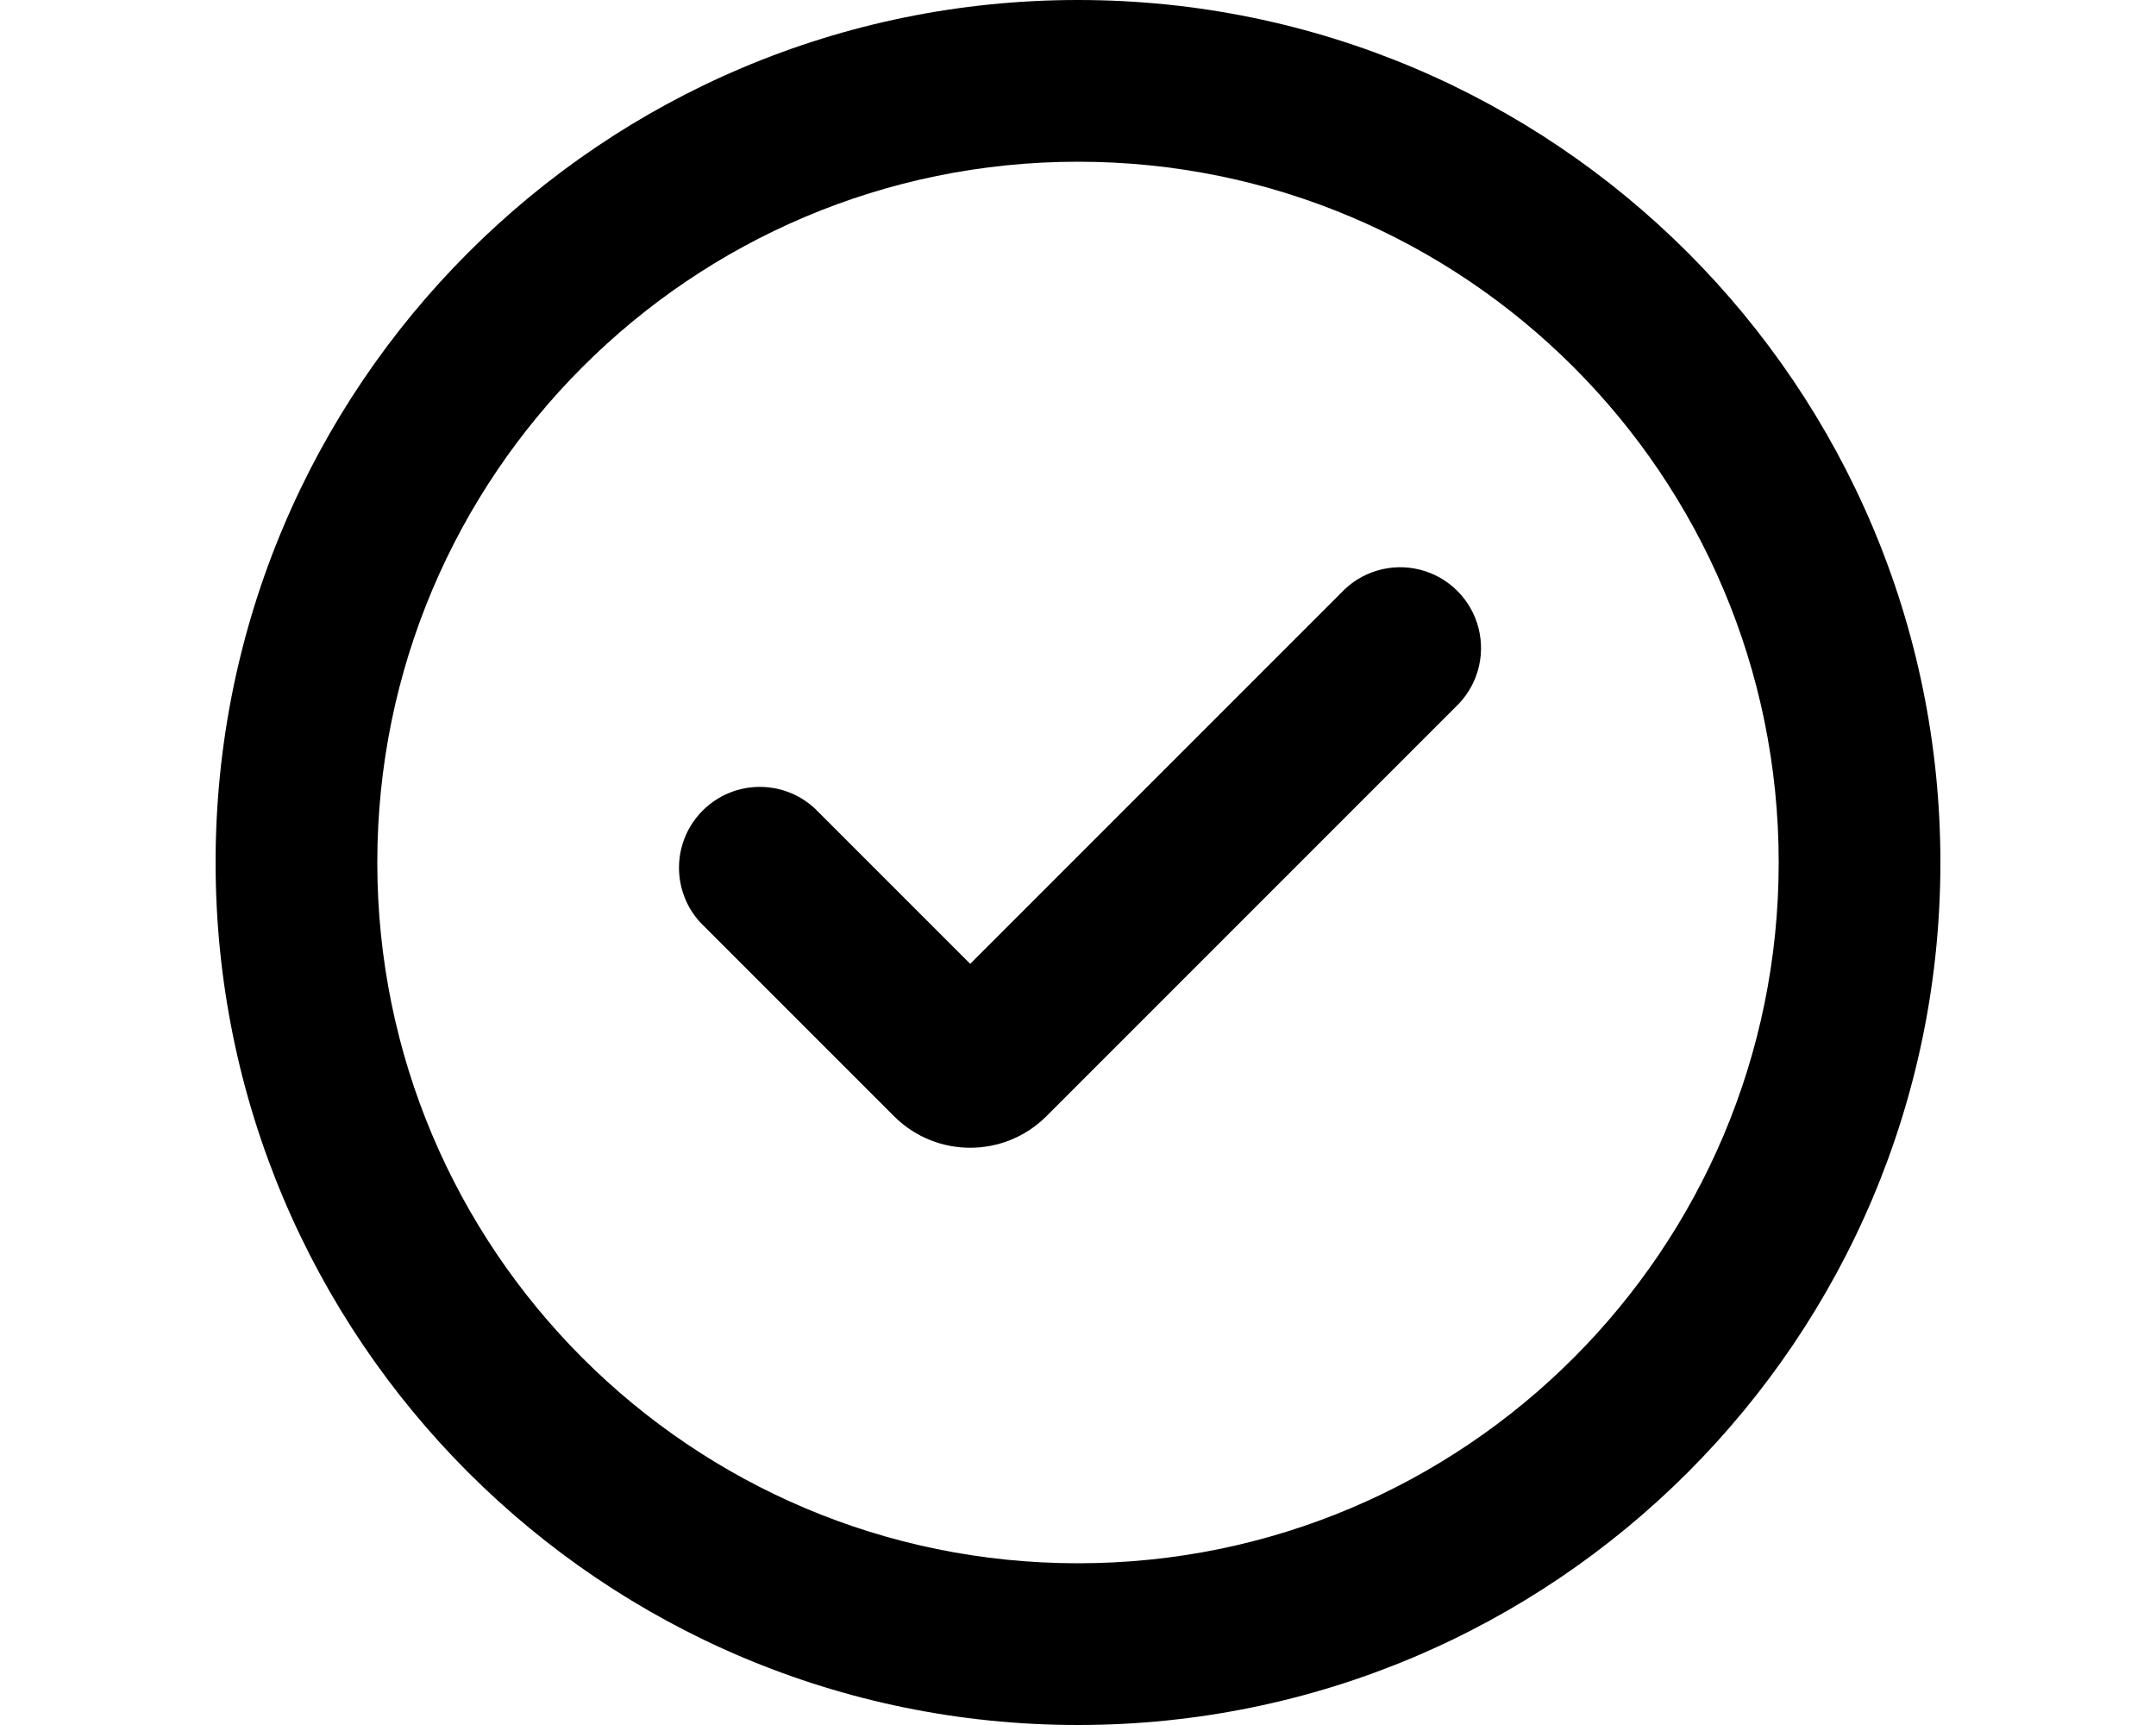
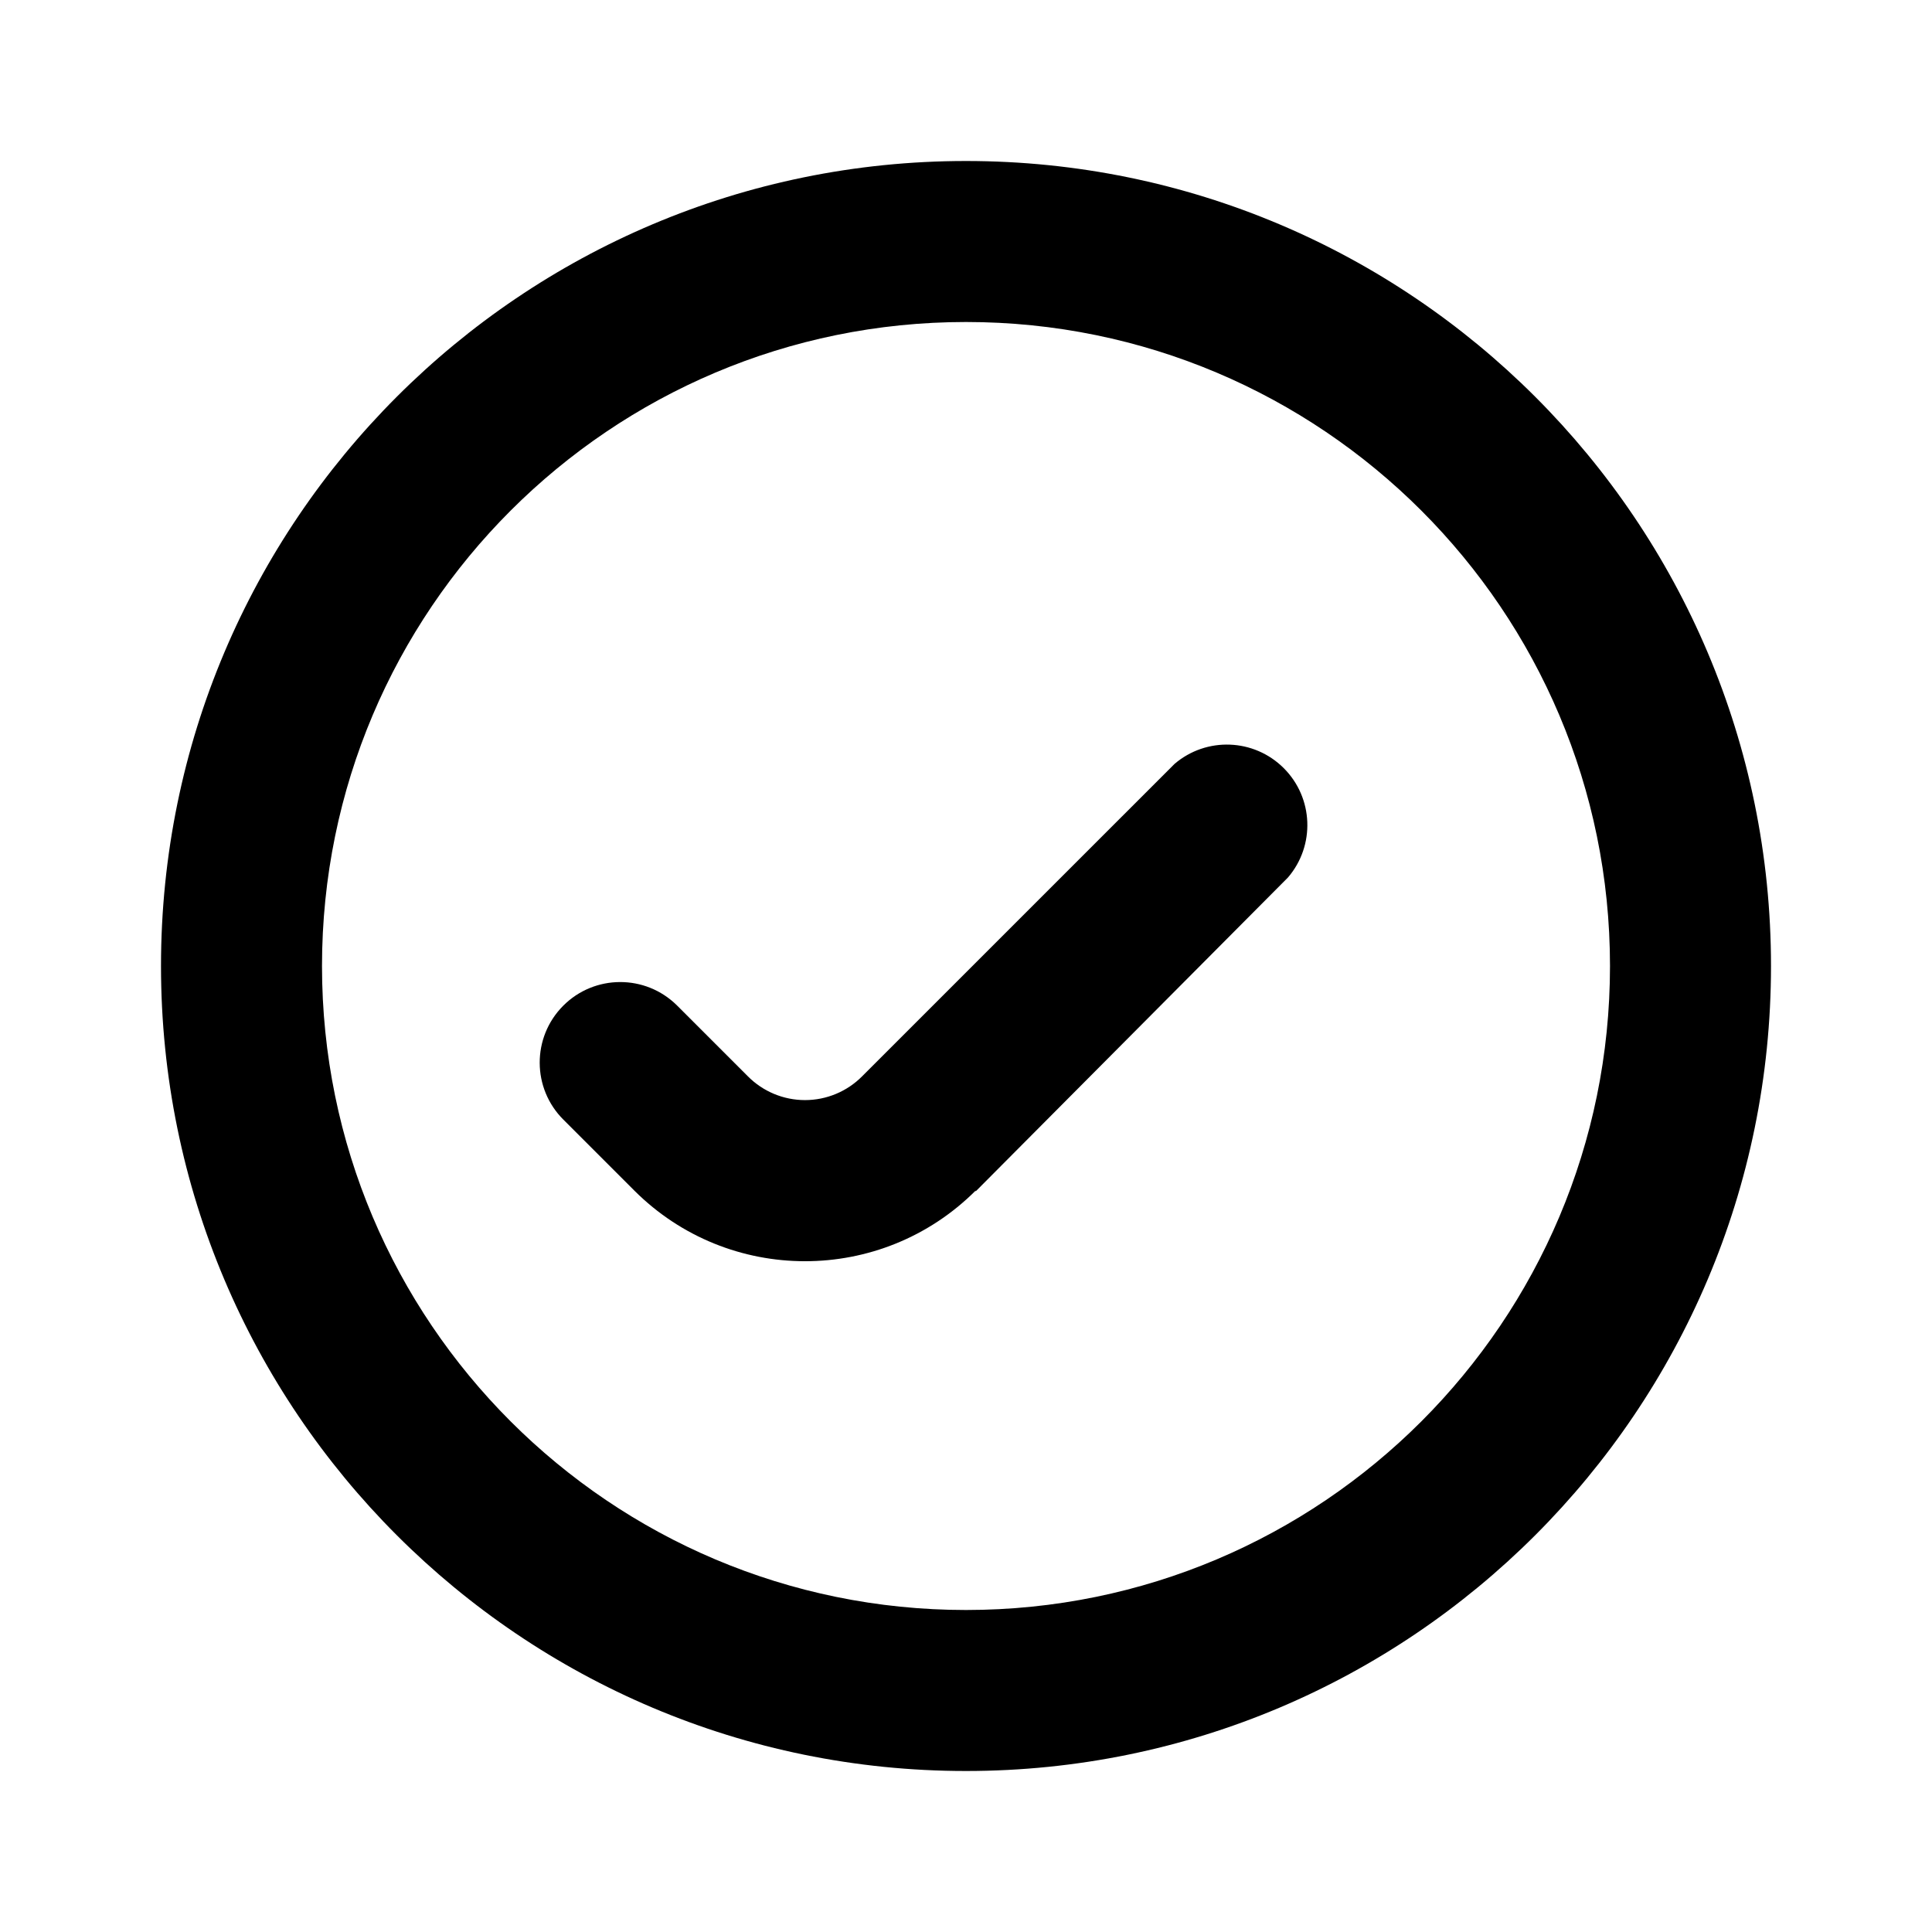
- <svg xmlns="http://www.w3.org/2000/svg" viewBox="0 0 20 16" fill="currentColor">
-   <path d="M12.44 5.5 9 8.94 7.56 7.5A.75.75 0 0 0 6.5 8.56l1.8 1.8a1 1 0 0 0 1.4 0l3.8-3.8a.75.75 0 1 0-1.06-1.06Z" />
-   <path fill-rule="evenodd" d="M18 8A8 8 0 1 1 2 8a8 8 0 0 1 16 0Zm-1.5 0a6.5 6.5 0 1 0-13 0 6.5 6.5 0 0 0 13 0Z" />
+ <svg xmlns="http://www.w3.org/2000/svg" viewBox="0 0 24 24" fill="currentColor">
+   <path d="M12.12 14.8 16 10.9a1 1 0 0 0-1.41-1.41l-3.88 3.88a1 1 0 0 1-1.42 0l-.88-.88A1 1 0 1 0 7 13.91l.88.88a3 3 0 0 0 4.24 0Z" />
+   <path fill-rule="evenodd" d="M22 12a10 10 0 1 1-20 0 10 10 0 0 1 20 0Zm-2 0a8 8 0 1 0-16 0 8 8 0 0 0 16 0Z" />
</svg>
